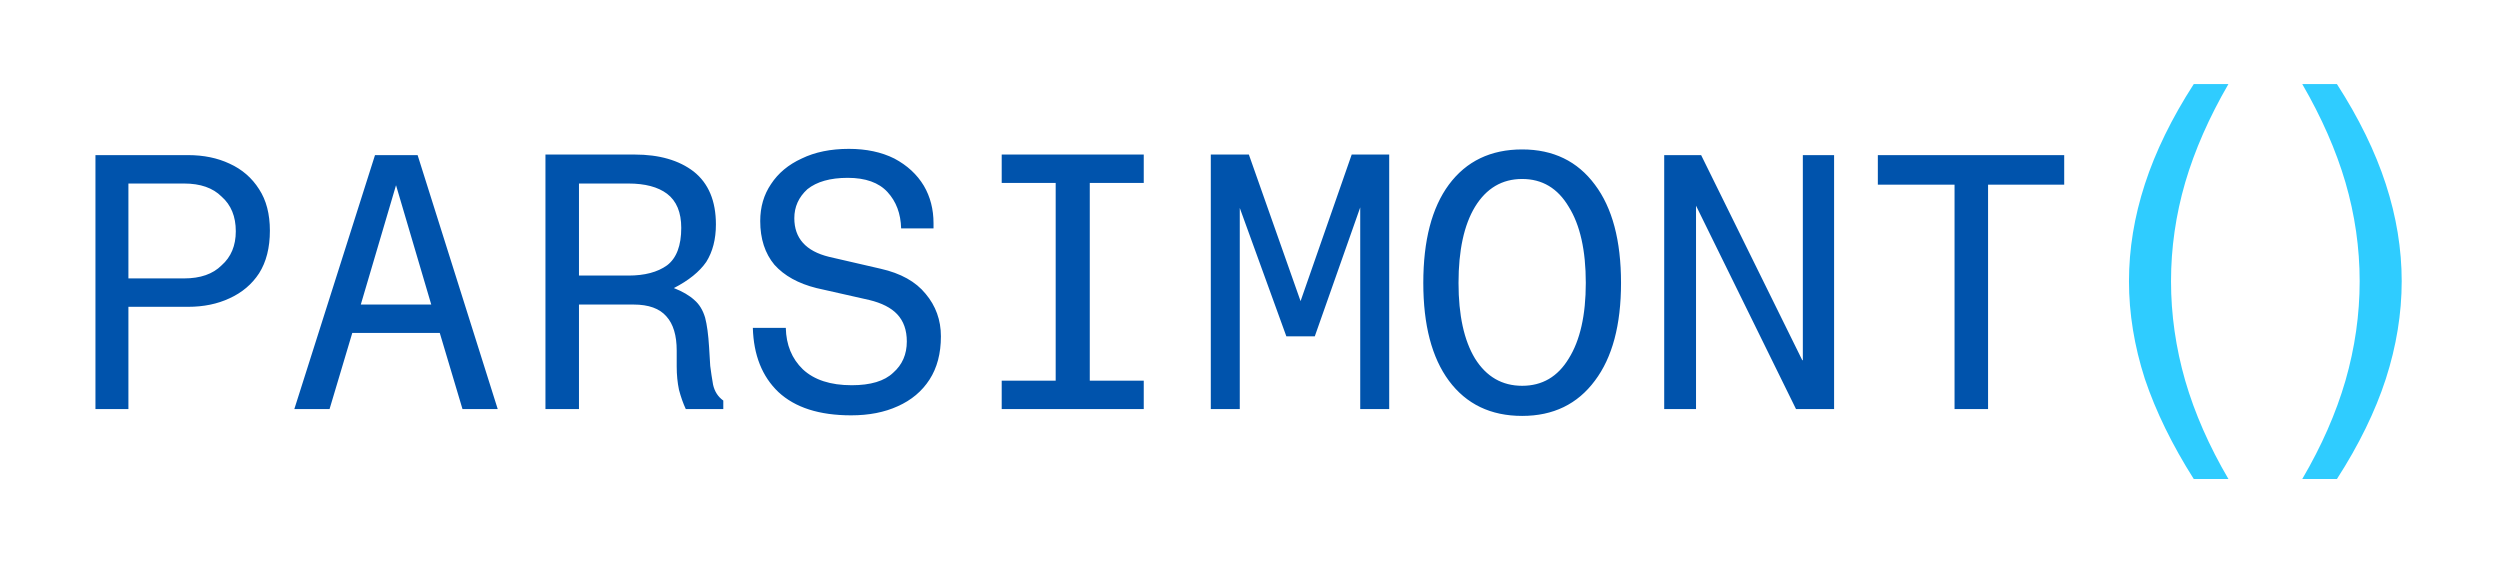
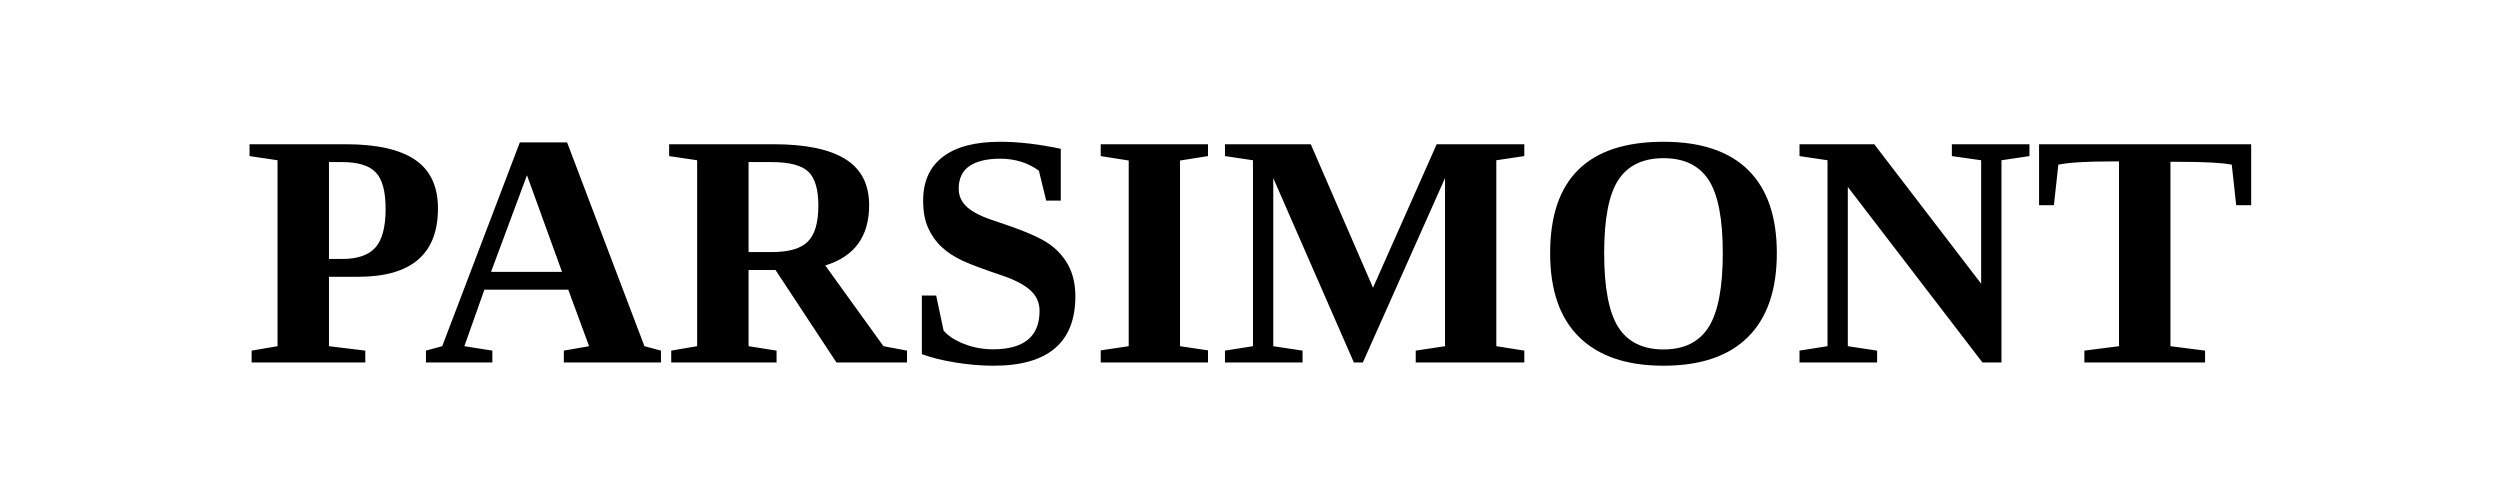
- <svg xmlns="http://www.w3.org/2000/svg" version="1.2" viewBox="0 0 440 100" width="440" height="100">
-   <style>
- 		.s0 { fill: #0053ac } 
- 		.s1 { fill: #2fccff } 
- 	</style>
-   <path id="PARSIMONT" class="s0" aria-label="PARSIMONT" d="m22.6 72h-5.8v-44.7h16.3q4.1 0 7.3 1.5 3.3 1.5 5.2 4.5 1.9 2.9 1.9 7.3 0 4.5-1.9 7.5-1.9 2.9-5.2 4.4-3.2 1.5-7.3 1.5h-10.5zm0-39.7v16.7h9.8q4.3 0 6.6-2.3 2.5-2.2 2.5-6 0-3.9-2.5-6.1-2.3-2.3-6.6-2.3zm65 39.7h-6.2l-4-13.4h-15.4l-4 13.4h-6.2l14.2-44.7h7.5zm-17.9-39.4l-6.2 21h12.4zm41.8 21h-9.6v18.4h-5.9v-44.8h15.7q6.5 0 10.4 3 3.9 3.1 3.9 9.3 0 3.9-1.7 6.6-1.8 2.6-5.7 4.6 2.3 0.9 3.6 2.1 1.3 1.1 1.9 3.1 0.5 1.9 0.7 5.2l0.2 3.3q0.2 1.6 0.5 3.3 0.4 1.8 1.8 2.8v1.5h-6.6q-0.7-1.5-1.2-3.4-0.4-1.9-0.4-4.1v-2.8q0-4-1.8-6-1.8-2.1-5.8-2.1zm-0.9-21.3h-8.7v16.2h8.7q4.3 0 6.8-1.8 2.5-1.9 2.5-6.6 0-4.1-2.5-6-2.4-1.8-6.8-1.8zm53.7 7v0.9h-5.7q-0.1-3.9-2.4-6.4-2.3-2.5-7-2.5-4.6 0-7.1 2-2.3 2.1-2.3 5.1 0 5.3 6.1 6.8l9.1 2.1q5.3 1.2 7.9 4.4 2.7 3.2 2.7 7.5 0 4.5-2 7.6-2 3.1-5.6 4.7-3.5 1.6-8.2 1.6-8.4 0-12.8-4.1-4.3-4.1-4.5-11.3h5.8q0.1 4.5 3 7.3 3 2.8 8.6 2.8 5 0 7.3-2.2 2.4-2.1 2.4-5.5 0-3-1.7-4.8-1.6-1.7-4.9-2.5l-9.3-2.1q-4.8-1.2-7.4-4.1-2.5-3-2.5-7.7 0-3.7 1.9-6.5 1.9-2.9 5.4-4.5 3.5-1.7 8.3-1.7 4.6 0 8 1.7 3.4 1.8 5.2 4.8 1.7 2.9 1.7 6.6zm37 32.7h-25v-5h9.5v-34.8h-9.5v-5h25v5h-9.5v34.8h9.5zm30.1-12.8h-5l-8.2-22.6v35.4h-5.1v-44.8h6.7l9.1 25.8 9-25.8h6.6v44.8h-5.1v-35.5zm36.5-32.9q8.2 0 12.8 6.2 4.6 6.1 4.6 17.3 0 11.1-4.6 17.2-4.6 6.2-12.8 6.2-8.3 0-12.9-6.2-4.5-6.1-4.5-17.2 0-11.2 4.5-17.3 4.6-6.2 12.9-6.2zm0 5.2q-5.3 0-8.3 4.9-2.9 4.8-2.9 13.4 0 8.5 2.9 13.3 3 4.8 8.3 4.8 5.3 0 8.2-4.8 3-4.8 3-13.3 0-8.6-3-13.4-2.9-4.9-8.2-4.9zm49.4 31.9v-36.1h5.5v44.7h-6.7l-17.6-35.8v35.8h-5.6v-44.7h6.5l17.8 36.1zm46-36.1v5.2h-13.4v39.5h-5.9v-39.5h-13.5v-5.2z" />
-   <path id="()" class="s1" aria-label="()" d="m386.1 14.8h6.1q-5.1 8.8-7.6 17.3-2.5 8.6-2.5 17.4 0 8.8 2.5 17.5 2.5 8.6 7.6 17.3h-6.1q-5.7-9-8.6-17.6-2.8-8.7-2.8-17.2 0-8.5 2.8-17.1 2.8-8.6 8.6-17.6zm19.1 0h6.1q5.8 9 8.6 17.6 2.8 8.6 2.8 17.1 0 8.5-2.8 17.2-2.8 8.6-8.6 17.6h-6.1q5.1-8.7 7.6-17.3 2.5-8.7 2.5-17.5 0-8.8-2.5-17.4-2.5-8.5-7.6-17.3z" />
+ <svg xmlns="http://www.w3.org/2000/svg" width="300" height="60" viewBox="0 0 300 60">
+   <text x="50%" y="50%" text-anchor="middle" dominant-baseline="central" font-family="Times New Roman, serif" font-weight="bold" font-size="40" fill="black">PARSIMONT</text>
</svg>
